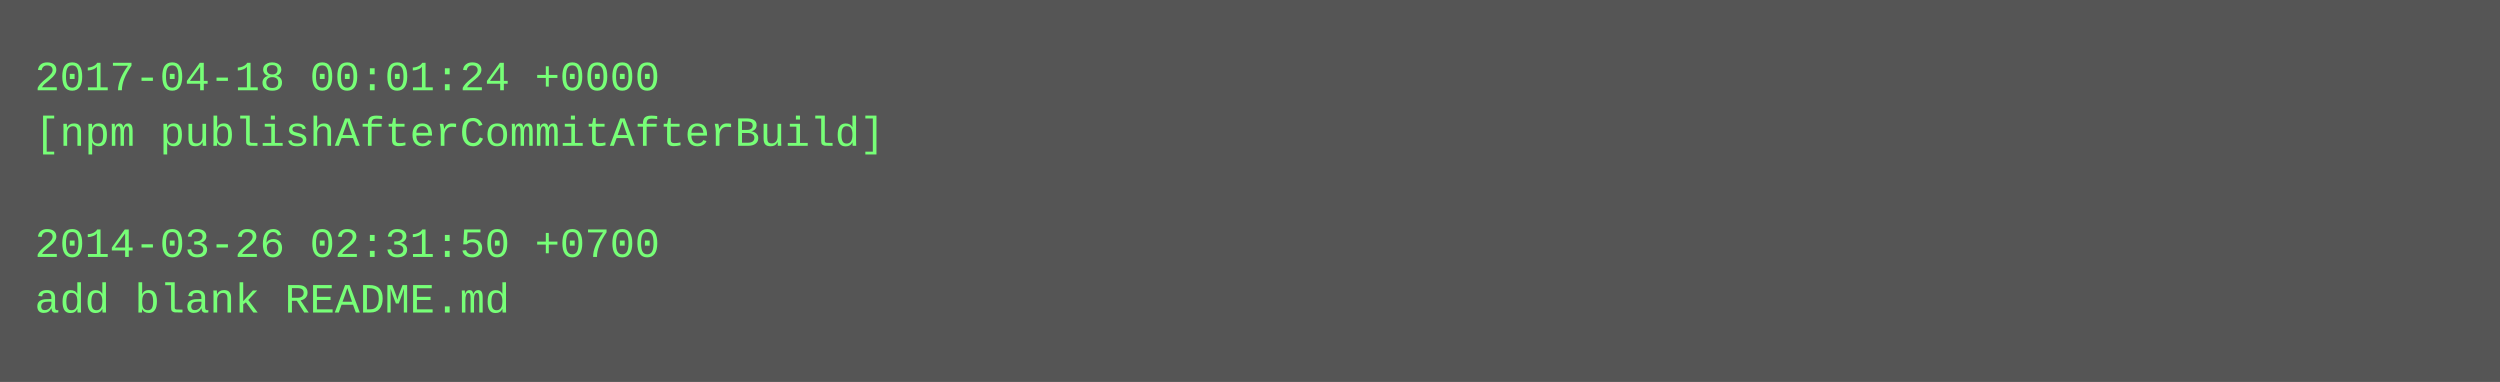
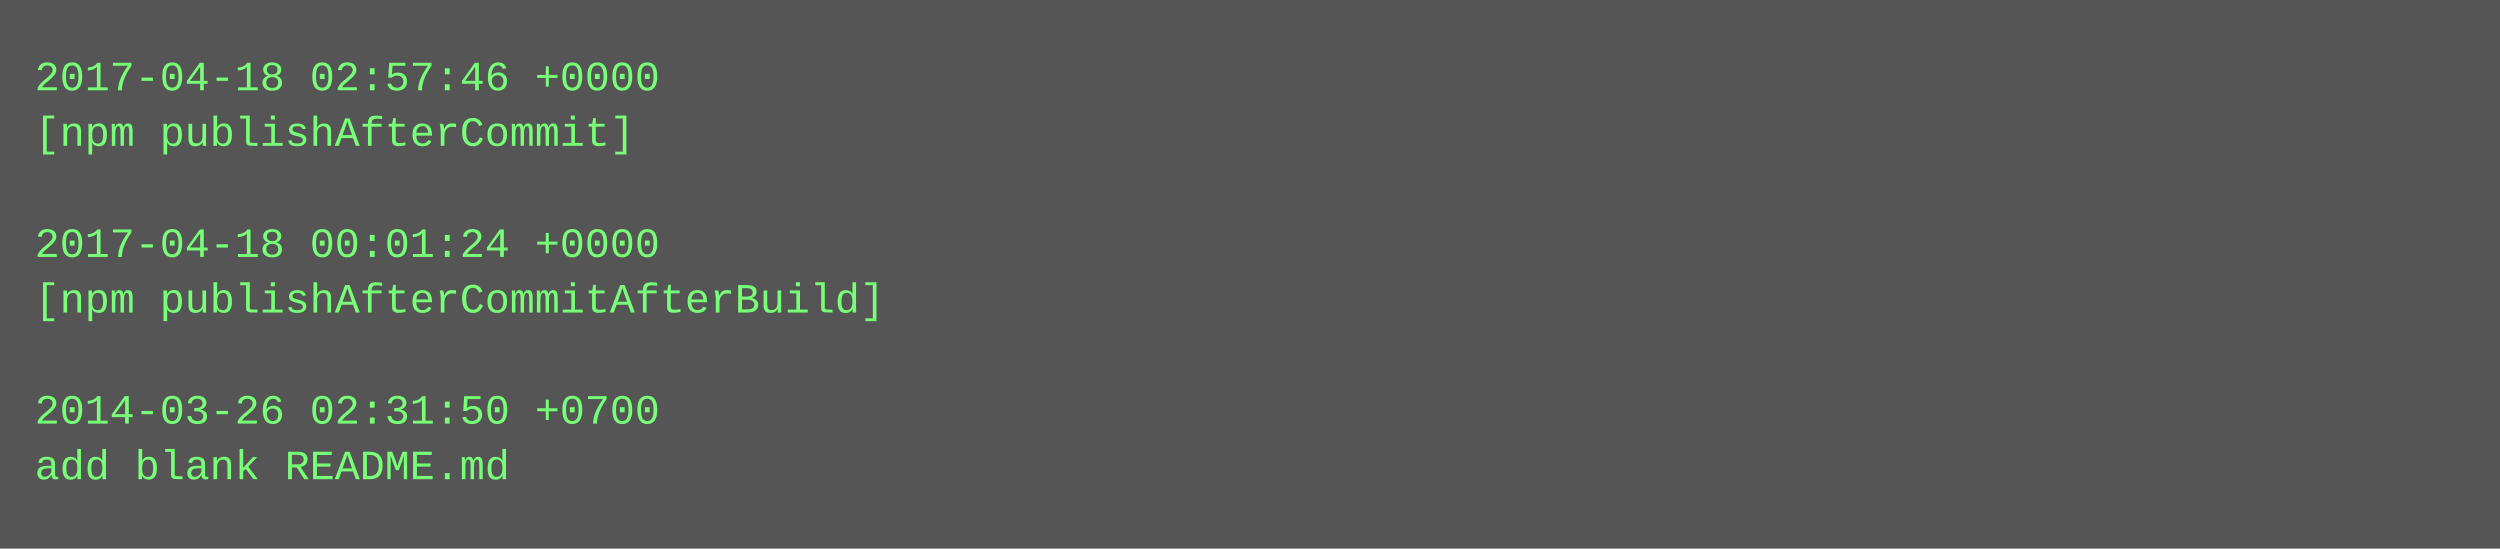
- <svg xmlns="http://www.w3.org/2000/svg" height="110" width="720">
-   <rect height="110" fill="#555" width="720" />
+ <svg xmlns="http://www.w3.org/2000/svg" height="158" width="720">
+   <rect height="158" fill="#555" width="720" />
  <text fill="#7f7" font-family="Courier New" font-size="12" xml:space="preserve">
-     <tspan x="10" y="26">2017-04-18 00:01:24 +0000</tspan>
-     <tspan x="10" y="42">[npm publishAfterCommitAfterBuild]</tspan>
+     <tspan x="10" y="26">2017-04-18 02:57:46 +0000</tspan>
+     <tspan x="10" y="42">[npm publishAfterCommit]</tspan>
    <tspan x="10" y="58" />
-     <tspan x="10" y="74">2014-03-26 02:31:50 +0700</tspan>
-     <tspan x="10" y="90">add blank README.md</tspan>
+     <tspan x="10" y="74">2017-04-18 00:01:24 +0000</tspan>
+     <tspan x="10" y="90">[npm publishAfterCommitAfterBuild]</tspan>
+     <tspan x="10" y="106" />
+     <tspan x="10" y="122">2014-03-26 02:31:50 +0700</tspan>
+     <tspan x="10" y="138">add blank README.md</tspan>
  </text>
</svg>
